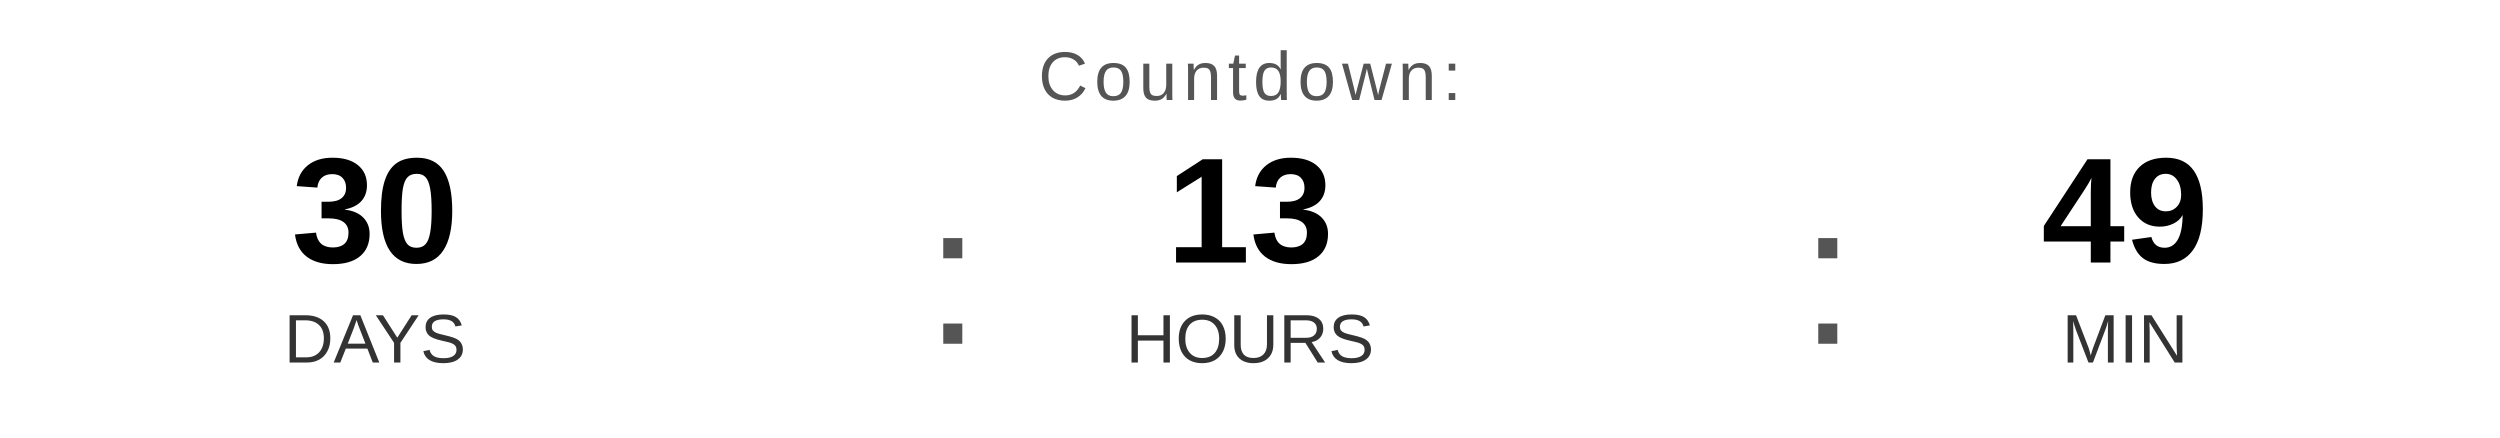
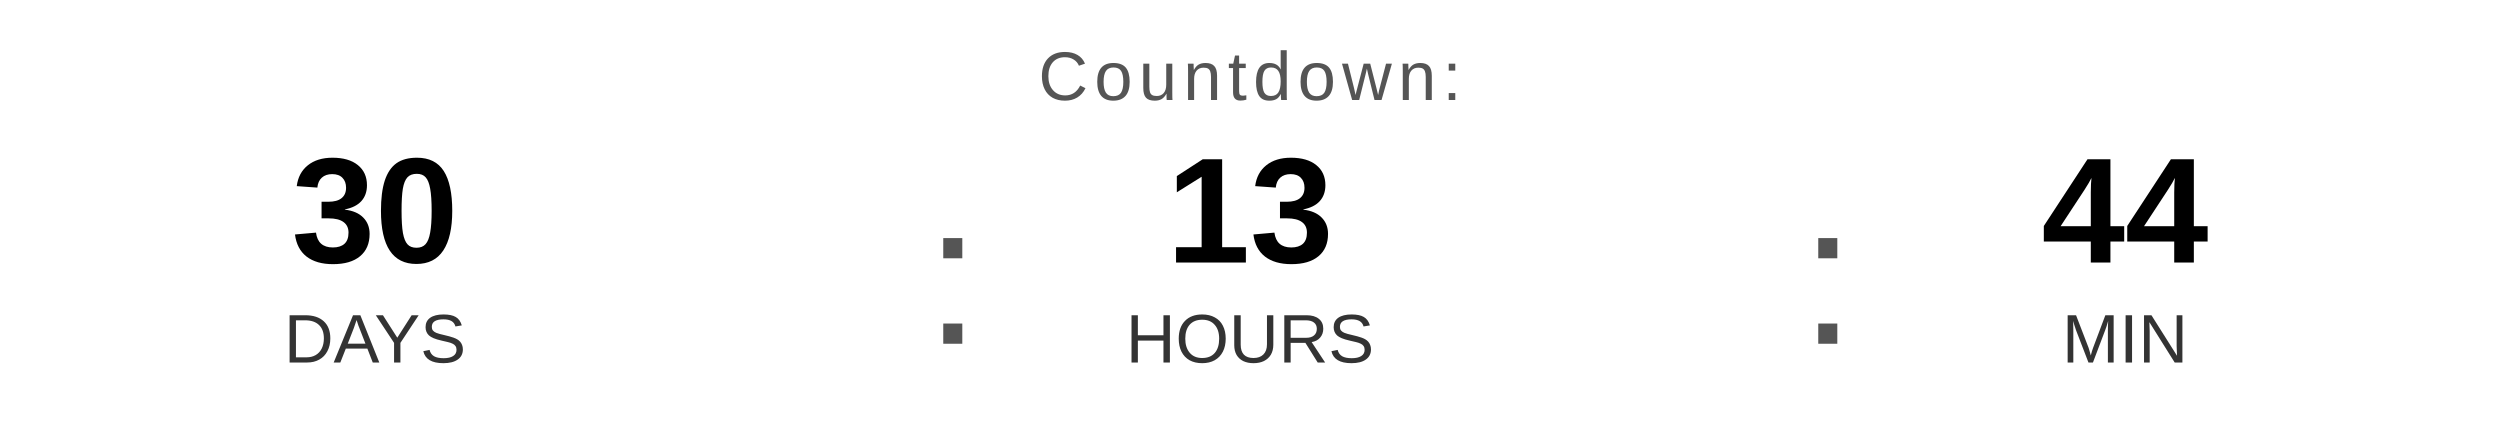
<svg xmlns="http://www.w3.org/2000/svg" width="400" height="70" viewBox="0 0 400 70">
  <text x="200" y="16" font-family="Arial, Helvetica, sans-serif" font-size="11" fill="#555555" text-anchor="middle" letter-spacing="1">
    Countdown:
  </text>
  <text x="60" y="42" font-family="Arial, Helvetica, sans-serif" font-size="24" font-weight="bold" fill="#000000" text-anchor="middle">30</text>
  <text x="60" y="58" font-family="Arial, Helvetica, sans-serif" font-size="11" fill="#333333" text-anchor="middle">DAYS</text>
  <text x="148" y="55" font-family="Arial, sans-serif" font-size="32" fill="#555555">:</text>
  <text x="200" y="42" font-family="Arial, Helvetica, sans-serif" font-size="24" font-weight="bold" fill="#000000" text-anchor="middle">13</text>
  <text x="200" y="58" font-family="Arial, Helvetica, sans-serif" font-size="11" fill="#333333" text-anchor="middle">HOURS</text>
  <text x="288" y="55" font-family="Arial, sans-serif" font-size="32" fill="#555555">:</text>
-   <text x="340" y="42" font-family="Arial, Helvetica, sans-serif" font-size="24" font-weight="bold" fill="#000000" text-anchor="middle">49</text>
+   <text x="340" y="42" font-family="Arial, Helvetica, sans-serif" font-size="24" font-weight="bold" fill="#000000" text-anchor="middle">44</text>
  <text x="340" y="58" font-family="Arial, Helvetica, sans-serif" font-size="11" fill="#333333" text-anchor="middle">MIN</text>
</svg>
